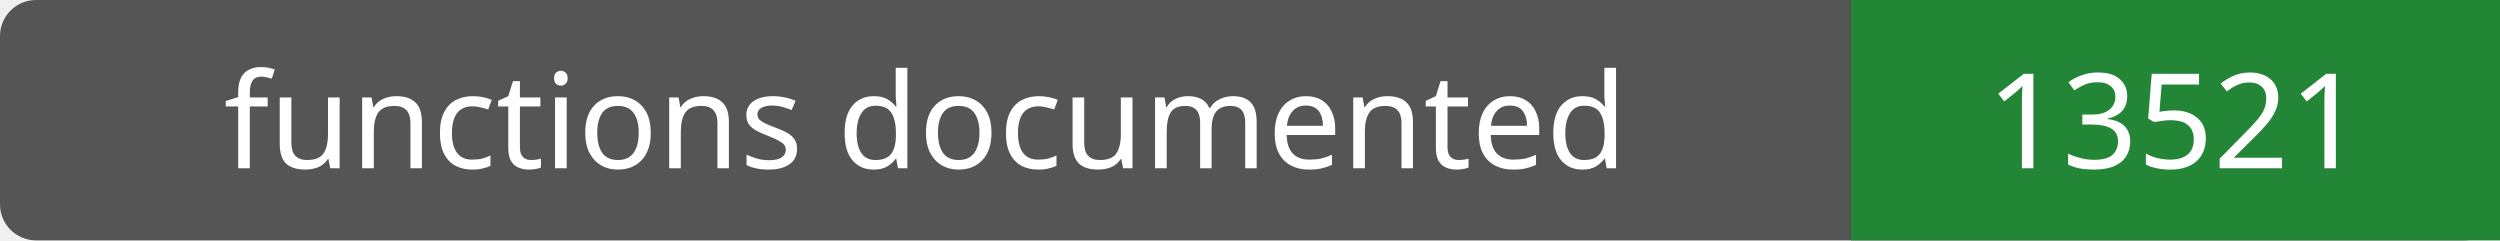
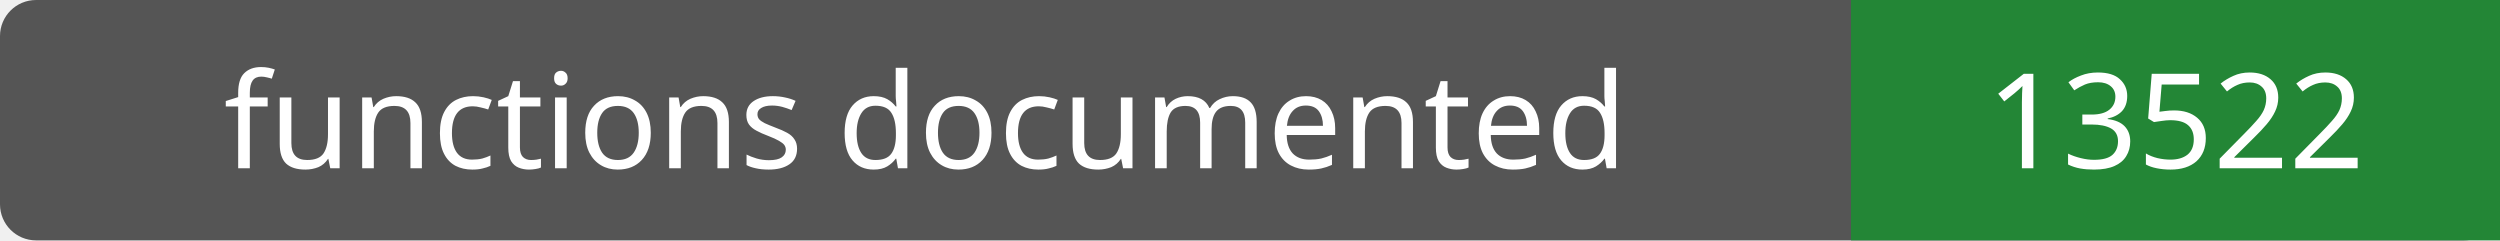
- <svg xmlns="http://www.w3.org/2000/svg" width="208" height="20" role="img" aria-label="functions documented: 13521">
+ <svg xmlns="http://www.w3.org/2000/svg" width="208" height="20" role="img" aria-label="functions documented: 13522">
  <rect width="208" height="20" rx="3" fill="#555" />
  <path fill="#238636" d="M154 0h54v20H154z" />
  <g fill="#fff" text-anchor="middle" font-family="Verdana,sans-serif" font-size="11">
    <text x="77.0" y="14">functions documented</text>
-     <text x="181.0" y="14">13521</text>
+     <text x="181.0" y="14">13522</text>
  </g>
</svg>
